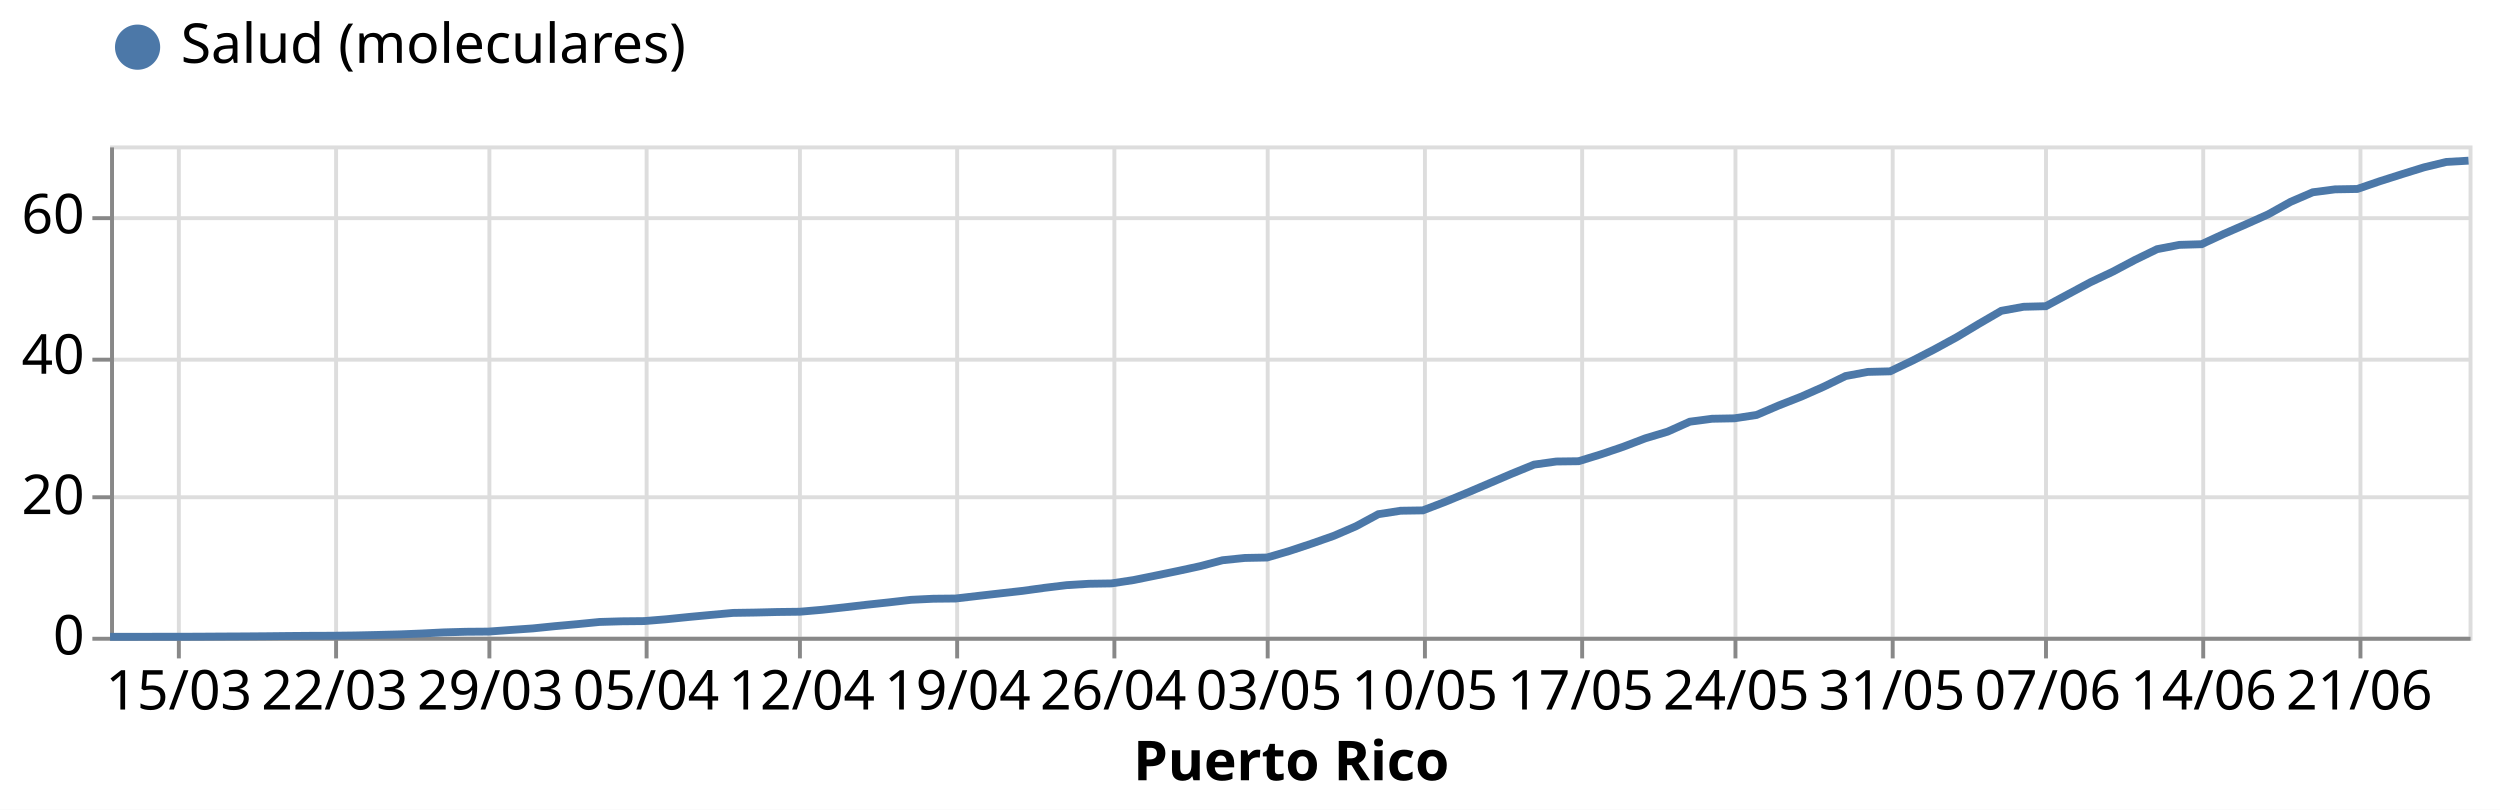
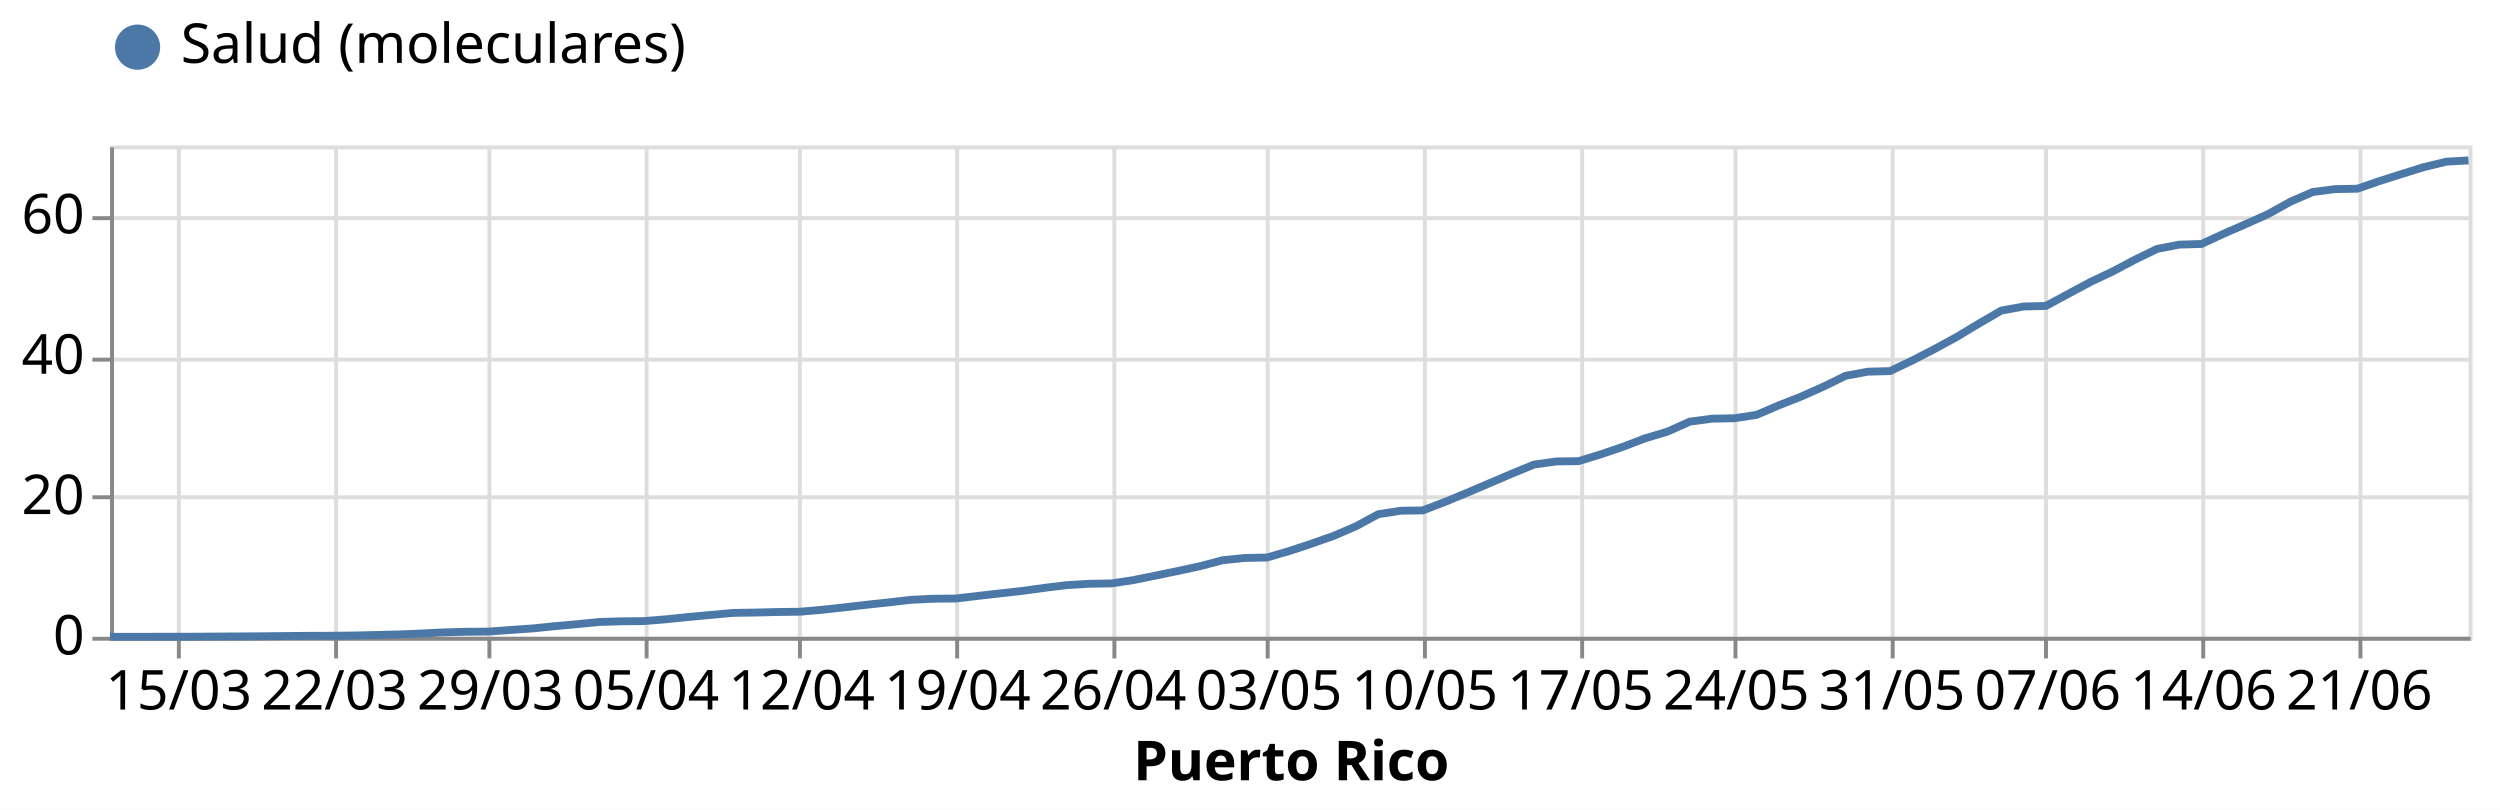
<svg xmlns="http://www.w3.org/2000/svg" class="marks" width="636" height="206" viewBox="0 0 636 206" version="1.1">
  <rect width="636" height="206" style="fill: white;" />
  <g transform="translate(28,37)">
    <g class="mark-group role-frame root">
      <g transform="translate(0,0)">
        <path class="background" d="M0.5,0.5h600v125h-600Z" style="fill: none; stroke: #ddd;" />
        <g>
          <g class="mark-group role-axis">
            <g transform="translate(0.5,125.5)">
              <path class="background" d="M0,0h0v0h0Z" style="pointer-events: none; fill: none;" />
              <g>
                <g class="mark-rule role-axis-grid" style="pointer-events: none;">
                  <line transform="translate(17,-125)" x2="0" y2="125" style="fill: none; stroke: #ddd; stroke-width: 1; opacity: 1;" />
                  <line transform="translate(57,-125)" x2="0" y2="125" style="fill: none; stroke: #ddd; stroke-width: 1; opacity: 1;" />
                  <line transform="translate(96,-125)" x2="0" y2="125" style="fill: none; stroke: #ddd; stroke-width: 1; opacity: 1;" />
                  <line transform="translate(136,-125)" x2="0" y2="125" style="fill: none; stroke: #ddd; stroke-width: 1; opacity: 1;" />
                  <line transform="translate(175,-125)" x2="0" y2="125" style="fill: none; stroke: #ddd; stroke-width: 1; opacity: 1;" />
                  <line transform="translate(215,-125)" x2="0" y2="125" style="fill: none; stroke: #ddd; stroke-width: 1; opacity: 1;" />
                  <line transform="translate(255,-125)" x2="0" y2="125" style="fill: none; stroke: #ddd; stroke-width: 1; opacity: 1;" />
                  <line transform="translate(294,-125)" x2="0" y2="125" style="fill: none; stroke: #ddd; stroke-width: 1; opacity: 1;" />
                  <line transform="translate(334,-125)" x2="0" y2="125" style="fill: none; stroke: #ddd; stroke-width: 1; opacity: 1;" />
                  <line transform="translate(374,-125)" x2="0" y2="125" style="fill: none; stroke: #ddd; stroke-width: 1; opacity: 1;" />
                  <line transform="translate(413,-125)" x2="0" y2="125" style="fill: none; stroke: #ddd; stroke-width: 1; opacity: 1;" />
                  <line transform="translate(453,-125)" x2="0" y2="125" style="fill: none; stroke: #ddd; stroke-width: 1; opacity: 1;" />
                  <line transform="translate(492,-125)" x2="0" y2="125" style="fill: none; stroke: #ddd; stroke-width: 1; opacity: 1;" />
                  <line transform="translate(532,-125)" x2="0" y2="125" style="fill: none; stroke: #ddd; stroke-width: 1; opacity: 1;" />
                  <line transform="translate(572,-125)" x2="0" y2="125" style="fill: none; stroke: #ddd; stroke-width: 1; opacity: 1;" />
                </g>
              </g>
              <path class="foreground" d="" style="pointer-events: none; display: none; fill: none;" />
            </g>
          </g>
          <g class="mark-group role-axis">
            <g transform="translate(0.5,0.5)">
              <path class="background" d="M0,0h0v0h0Z" style="pointer-events: none; fill: none;" />
              <g>
                <g class="mark-rule role-axis-grid" style="pointer-events: none;">
                  <line transform="translate(0,125)" x2="600" y2="0" style="fill: none; stroke: #ddd; stroke-width: 1; opacity: 1;" />
                  <line transform="translate(0,89)" x2="600" y2="0" style="fill: none; stroke: #ddd; stroke-width: 1; opacity: 1;" />
                  <line transform="translate(0,54)" x2="600" y2="0" style="fill: none; stroke: #ddd; stroke-width: 1; opacity: 1;" />
                  <line transform="translate(0,18)" x2="600" y2="0" style="fill: none; stroke: #ddd; stroke-width: 1; opacity: 1;" />
                </g>
              </g>
              <path class="foreground" d="" style="pointer-events: none; display: none; fill: none;" />
            </g>
          </g>
          <g class="mark-group role-axis">
            <g transform="translate(0.5,125.5)">
              <path class="background" d="M0,0h0v0h0Z" style="pointer-events: none; fill: none;" />
              <g>
                <g class="mark-rule role-axis-tick" style="pointer-events: none;">
                  <line transform="translate(17,0)" x2="0" y2="5" style="fill: none; stroke: #888; stroke-width: 1; opacity: 1;" />
                  <line transform="translate(57,0)" x2="0" y2="5" style="fill: none; stroke: #888; stroke-width: 1; opacity: 1;" />
                  <line transform="translate(96,0)" x2="0" y2="5" style="fill: none; stroke: #888; stroke-width: 1; opacity: 1;" />
                  <line transform="translate(136,0)" x2="0" y2="5" style="fill: none; stroke: #888; stroke-width: 1; opacity: 1;" />
                  <line transform="translate(175,0)" x2="0" y2="5" style="fill: none; stroke: #888; stroke-width: 1; opacity: 1;" />
                  <line transform="translate(215,0)" x2="0" y2="5" style="fill: none; stroke: #888; stroke-width: 1; opacity: 1;" />
                  <line transform="translate(255,0)" x2="0" y2="5" style="fill: none; stroke: #888; stroke-width: 1; opacity: 1;" />
                  <line transform="translate(294,0)" x2="0" y2="5" style="fill: none; stroke: #888; stroke-width: 1; opacity: 1;" />
                  <line transform="translate(334,0)" x2="0" y2="5" style="fill: none; stroke: #888; stroke-width: 1; opacity: 1;" />
                  <line transform="translate(374,0)" x2="0" y2="5" style="fill: none; stroke: #888; stroke-width: 1; opacity: 1;" />
                  <line transform="translate(413,0)" x2="0" y2="5" style="fill: none; stroke: #888; stroke-width: 1; opacity: 1;" />
                  <line transform="translate(453,0)" x2="0" y2="5" style="fill: none; stroke: #888; stroke-width: 1; opacity: 1;" />
                  <line transform="translate(492,0)" x2="0" y2="5" style="fill: none; stroke: #888; stroke-width: 1; opacity: 1;" />
                  <line transform="translate(532,0)" x2="0" y2="5" style="fill: none; stroke: #888; stroke-width: 1; opacity: 1;" />
                  <line transform="translate(572,0)" x2="0" y2="5" style="fill: none; stroke: #888; stroke-width: 1; opacity: 1;" />
                </g>
                <g class="mark-text role-axis-label" style="pointer-events: none;">
                  <text text-anchor="middle" transform="translate(16.98113,18)" style="font-family: sans-serif; font-size: 14px; fill: #000; opacity: 1;">15/03</text>
                  <text text-anchor="middle" transform="translate(56.60377,18)" style="font-family: sans-serif; font-size: 14px; fill: #000; opacity: 1;">22/03</text>
                  <text text-anchor="middle" transform="translate(96.22642,18)" style="font-family: sans-serif; font-size: 14px; fill: #000; opacity: 1;">29/03</text>
                  <text text-anchor="middle" transform="translate(135.8491,18)" style="font-family: sans-serif; font-size: 14px; fill: #000; opacity: 1;">05/04</text>
                  <text text-anchor="middle" transform="translate(175.4717,18)" style="font-family: sans-serif; font-size: 14px; fill: #000; opacity: 1;">12/04</text>
                  <text text-anchor="middle" transform="translate(215.0943,18)" style="font-family: sans-serif; font-size: 14px; fill: #000; opacity: 1;">19/04</text>
                  <text text-anchor="middle" transform="translate(254.717,18)" style="font-family: sans-serif; font-size: 14px; fill: #000; opacity: 1;">26/04</text>
                  <text text-anchor="middle" transform="translate(294.3396,18)" style="font-family: sans-serif; font-size: 14px; fill: #000; opacity: 1;">03/05</text>
                  <text text-anchor="middle" transform="translate(333.9623,18)" style="font-family: sans-serif; font-size: 14px; fill: #000; opacity: 1;">10/05</text>
                  <text text-anchor="middle" transform="translate(373.5849,18)" style="font-family: sans-serif; font-size: 14px; fill: #000; opacity: 1;">17/05</text>
                  <text text-anchor="middle" transform="translate(413.2075,18)" style="font-family: sans-serif; font-size: 14px; fill: #000; opacity: 1;">24/05</text>
                  <text text-anchor="middle" transform="translate(452.8302,18)" style="font-family: sans-serif; font-size: 14px; fill: #000; opacity: 1;">31/05</text>
                  <text text-anchor="middle" transform="translate(492.4528,18)" style="font-family: sans-serif; font-size: 14px; fill: #000; opacity: 1;">07/06</text>
                  <text text-anchor="middle" transform="translate(532.0755,18)" style="font-family: sans-serif; font-size: 14px; fill: #000; opacity: 1;">14/06</text>
                  <text text-anchor="middle" transform="translate(571.6981,18)" style="font-family: sans-serif; font-size: 14px; fill: #000; opacity: 1;">21/06</text>
                </g>
                <g class="mark-rule role-axis-domain" style="pointer-events: none;">
                  <line transform="translate(0,0)" x2="600" y2="0" style="fill: none; stroke: #888; stroke-width: 1; opacity: 1;" />
                </g>
                <g class="mark-text role-axis-title" style="pointer-events: none;">
                  <text text-anchor="middle" transform="translate(300,36)" style="font-family: sans-serif; font-size: 14px; font-weight: bold; fill: #000; opacity: 1;">Puerto Rico</text>
                </g>
              </g>
              <path class="foreground" d="" style="pointer-events: none; display: none; fill: none;" />
            </g>
          </g>
          <g class="mark-group role-axis">
            <g transform="translate(0.5,0.5)">
              <path class="background" d="M0,0h0v0h0Z" style="pointer-events: none; fill: none;" />
              <g>
                <g class="mark-rule role-axis-tick" style="pointer-events: none;">
                  <line transform="translate(0,125)" x2="-5" y2="0" style="fill: none; stroke: #888; stroke-width: 1; opacity: 1;" />
                  <line transform="translate(0,89)" x2="-5" y2="0" style="fill: none; stroke: #888; stroke-width: 1; opacity: 1;" />
                  <line transform="translate(0,54)" x2="-5" y2="0" style="fill: none; stroke: #888; stroke-width: 1; opacity: 1;" />
                  <line transform="translate(0,18)" x2="-5" y2="0" style="fill: none; stroke: #888; stroke-width: 1; opacity: 1;" />
                </g>
                <g class="mark-text role-axis-label" style="pointer-events: none;">
                  <text text-anchor="end" transform="translate(-7,129)" style="font-family: sans-serif; font-size: 14px; fill: #000; opacity: 1;">0</text>
                  <text text-anchor="end" transform="translate(-7,93.28571)" style="font-family: sans-serif; font-size: 14px; fill: #000; opacity: 1;">20</text>
                  <text text-anchor="end" transform="translate(-7,57.57143)" style="font-family: sans-serif; font-size: 14px; fill: #000; opacity: 1;">40</text>
                  <text text-anchor="end" transform="translate(-7,21.85714)" style="font-family: sans-serif; font-size: 14px; fill: #000; opacity: 1;">60</text>
                </g>
                <g class="mark-rule role-axis-domain" style="pointer-events: none;">
                  <line transform="translate(0,125)" x2="0" y2="-125" style="fill: none; stroke: #888; stroke-width: 1; opacity: 1;" />
                </g>
              </g>
              <path class="foreground" d="" style="pointer-events: none; display: none; fill: none;" />
            </g>
          </g>
          <g class="mark-group role-scope layer_0_pathgroup">
            <g transform="translate(0,0)">
              <path class="background" d="M0,0h600v125h-600Z" style="fill: none;" />
              <g>
                <g class="mark-line role-mark layer_0_marks">
-                   <path d="M0,124.997L5.66,124.995L11.321,124.992L16.981,124.99L22.642,124.969L28.302,124.932L33.962,124.904L39.623,124.859L45.283,124.798L50.943,124.753L56.604,124.733L62.264,124.663L67.925,124.535L73.585,124.392L79.245,124.164L84.906,123.879L90.566,123.723L96.226,123.677L101.887,123.264L107.547,122.868L113.208,122.294L118.868,121.783L124.528,121.227L130.189,121.06L135.849,121.004L141.509,120.541L147.17,119.964L152.83,119.433L158.491,118.923L164.151,118.833L169.811,118.693L175.472,118.624L181.132,118.133L186.792,117.511L192.453,116.85L198.113,116.246L203.774,115.593L209.434,115.32L215.094,115.261L220.755,114.604L226.415,113.962L232.075,113.324L237.736,112.541L243.396,111.858L249.057,111.513L254.717,111.422L260.377,110.569L266.038,109.416L271.698,108.248L277.358,107.022L283.019,105.524L288.679,104.943L294.34,104.833L300,103.179L305.66,101.3L311.321,99.314L316.981,96.871L322.642,93.813L328.302,92.933L333.962,92.842L339.623,90.68L345.283,88.34L350.943,85.925L356.604,83.505L362.264,81.197L367.925,80.408L373.585,80.332L379.245,78.593L384.906,76.672L390.566,74.512L396.226,72.818L401.887,70.279L407.547,69.532L413.208,69.424L418.868,68.566L424.528,66.145L430.189,63.921L435.849,61.419L441.509,58.668L447.17,57.613L452.83,57.469L458.491,54.768L464.151,51.849L469.811,48.762L475.472,45.359L481.132,42.074L486.792,41.043L492.453,40.896L498.113,37.86L503.774,34.819L509.434,32.143L515.094,29.144L520.755,26.393L526.415,25.296L532.075,25.127L537.736,22.51L543.396,20.045L549.057,17.509L554.717,14.352L560.377,11.912L566.038,11.172L571.698,11.074L577.358,9.126L583.019,7.324L588.679,5.568L594.34,4.2L600,3.874" style="fill: none; stroke: #4c78a8; stroke-width: 2;" />
+                   <path d="M0,124.997L5.66,124.995L11.321,124.992L16.981,124.99L22.642,124.969L28.302,124.932L33.962,124.904L39.623,124.859L45.283,124.798L50.943,124.753L56.604,124.733L62.264,124.663L67.925,124.535L73.585,124.392L79.245,124.164L84.906,123.879L90.566,123.723L96.226,123.677L101.887,123.264L107.547,122.868L113.208,122.294L118.868,121.783L124.528,121.227L130.189,121.06L135.849,121.004L141.509,120.541L147.17,119.964L152.83,119.433L158.491,118.923L164.151,118.833L169.811,118.693L175.472,118.624L181.132,118.133L186.792,117.511L192.453,116.85L198.113,116.246L203.774,115.593L209.434,115.32L215.094,115.261L220.755,114.604L226.415,113.962L232.075,113.324L237.736,112.541L243.396,111.858L249.057,111.513L254.717,111.422L260.377,110.569L266.038,109.416L271.698,108.248L277.358,107.022L283.019,105.524L288.679,104.943L294.34,104.833L300,103.179L305.66,101.3L311.321,99.314L316.981,96.871L322.642,93.813L328.302,92.932L333.962,92.842L339.623,90.68L345.283,88.336L350.943,85.92L356.604,83.5L362.264,81.183L367.925,80.391L373.585,80.315L379.245,78.576L384.906,76.652L390.566,74.491L396.226,72.797L401.887,70.258L407.547,69.51L413.208,69.402L418.868,68.544L424.528,66.12L430.189,63.892L435.849,61.375L441.509,58.608L447.17,57.552L452.83,57.408L458.491,54.706L464.151,51.788L469.811,48.701L475.472,45.298L481.132,42.01L486.792,40.98L492.453,40.832L498.113,37.796L503.774,34.756L509.434,32.079L515.094,29.08L520.755,26.329L526.415,25.232L532.075,25.063L537.736,22.445L543.396,19.98L549.057,17.443L554.717,14.285L560.377,11.845L566.038,11.105L571.698,11.006L577.358,9.058L583.019,7.256L588.679,5.5L594.34,4.131L600,3.805" style="fill: none; stroke: #4c78a8; stroke-width: 2;" />
                </g>
              </g>
              <path class="foreground" d="" style="display: none; fill: none;" />
            </g>
          </g>
          <g class="mark-symbol role-mark layer_1_marks">
            <path transform="translate(0,124.9972)" d="M2.739,0A2.739,2.739,0,1,1,-2.739,0A2.739,2.739,0,1,1,2.739,0" style="fill: #4c78a8; stroke-width: 2; opacity: 0;" />
            <path transform="translate(5.660377,124.995)" d="M2.739,0A2.739,2.739,0,1,1,-2.739,0A2.739,2.739,0,1,1,2.739,0" style="fill: #4c78a8; stroke-width: 2; opacity: 0;" />
            <path transform="translate(11.32075,124.9922)" d="M2.739,0A2.739,2.739,0,1,1,-2.739,0A2.739,2.739,0,1,1,2.739,0" style="fill: #4c78a8; stroke-width: 2; opacity: 0;" />
            <path transform="translate(16.98113,124.9899)" d="M2.739,0A2.739,2.739,0,1,1,-2.739,0A2.739,2.739,0,1,1,2.739,0" style="fill: #4c78a8; stroke-width: 2; opacity: 0;" />
            <path transform="translate(22.64151,124.9687)" d="M2.739,0A2.739,2.739,0,1,1,-2.739,0A2.739,2.739,0,1,1,2.739,0" style="fill: #4c78a8; stroke-width: 2; opacity: 0;" />
            <path transform="translate(28.30189,124.9318)" d="M2.739,0A2.739,2.739,0,1,1,-2.739,0A2.739,2.739,0,1,1,2.739,0" style="fill: #4c78a8; stroke-width: 2; opacity: 0;" />
            <path transform="translate(33.96226,124.9038)" d="M2.739,0A2.739,2.739,0,1,1,-2.739,0A2.739,2.739,0,1,1,2.739,0" style="fill: #4c78a8; stroke-width: 2; opacity: 0;" />
            <path transform="translate(39.62264,124.8591)" d="M2.739,0A2.739,2.739,0,1,1,-2.739,0A2.739,2.739,0,1,1,2.739,0" style="fill: #4c78a8; stroke-width: 2; opacity: 0;" />
            <path transform="translate(45.28302,124.7976)" d="M2.739,0A2.739,2.739,0,1,1,-2.739,0A2.739,2.739,0,1,1,2.739,0" style="fill: #4c78a8; stroke-width: 2; opacity: 0;" />
            <path transform="translate(50.9434,124.7529)" d="M2.739,0A2.739,2.739,0,1,1,-2.739,0A2.739,2.739,0,1,1,2.739,0" style="fill: #4c78a8; stroke-width: 2; opacity: 0;" />
            <path transform="translate(56.60377,124.7327)" d="M2.739,0A2.739,2.739,0,1,1,-2.739,0A2.739,2.739,0,1,1,2.739,0" style="fill: #4c78a8; stroke-width: 2; opacity: 0;" />
            <path transform="translate(62.26415,124.6628)" d="M2.739,0A2.739,2.739,0,1,1,-2.739,0A2.739,2.739,0,1,1,2.739,0" style="fill: #4c78a8; stroke-width: 2; opacity: 0;" />
            <path transform="translate(67.92453,124.5348)" d="M2.739,0A2.739,2.739,0,1,1,-2.739,0A2.739,2.739,0,1,1,2.739,0" style="fill: #4c78a8; stroke-width: 2; opacity: 0;" />
            <path transform="translate(73.58491,124.3917)" d="M2.739,0A2.739,2.739,0,1,1,-2.739,0A2.739,2.739,0,1,1,2.739,0" style="fill: #4c78a8; stroke-width: 2; opacity: 0;" />
            <path transform="translate(79.24528,124.1641)" d="M2.739,0A2.739,2.739,0,1,1,-2.739,0A2.739,2.739,0,1,1,2.739,0" style="fill: #4c78a8; stroke-width: 2; opacity: 0;" />
            <path transform="translate(84.90566,123.8795)" d="M2.739,0A2.739,2.739,0,1,1,-2.739,0A2.739,2.739,0,1,1,2.739,0" style="fill: #4c78a8; stroke-width: 2; opacity: 0;" />
            <path transform="translate(90.56604,123.7235)" d="M2.739,0A2.739,2.739,0,1,1,-2.739,0A2.739,2.739,0,1,1,2.739,0" style="fill: #4c78a8; stroke-width: 2; opacity: 0;" />
            <path transform="translate(96.22642,123.6765)" d="M2.739,0A2.739,2.739,0,1,1,-2.739,0A2.739,2.739,0,1,1,2.739,0" style="fill: #4c78a8; stroke-width: 2; opacity: 0;" />
            <path transform="translate(101.8868,123.2644)" d="M2.739,0A2.739,2.739,0,1,1,-2.739,0A2.739,2.739,0,1,1,2.739,0" style="fill: #4c78a8; stroke-width: 2; opacity: 0;" />
            <path transform="translate(107.5472,122.868)" d="M2.739,0A2.739,2.739,0,1,1,-2.739,0A2.739,2.739,0,1,1,2.739,0" style="fill: #4c78a8; stroke-width: 2; opacity: 0;" />
            <path transform="translate(113.2075,122.2943)" d="M2.739,0A2.739,2.739,0,1,1,-2.739,0A2.739,2.739,0,1,1,2.739,0" style="fill: #4c78a8; stroke-width: 2; opacity: 0;" />
            <path transform="translate(118.8679,121.7827)" d="M2.739,0A2.739,2.739,0,1,1,-2.739,0A2.739,2.739,0,1,1,2.739,0" style="fill: #4c78a8; stroke-width: 2; opacity: 0;" />
            <path transform="translate(124.5283,121.2269)" d="M2.739,0A2.739,2.739,0,1,1,-2.739,0A2.739,2.739,0,1,1,2.739,0" style="fill: #4c78a8; stroke-width: 2; opacity: 0;" />
            <path transform="translate(130.1887,121.0603)" d="M2.739,0A2.739,2.739,0,1,1,-2.739,0A2.739,2.739,0,1,1,2.739,0" style="fill: #4c78a8; stroke-width: 2; opacity: 0;" />
            <path transform="translate(135.8491,121.0044)" d="M2.739,0A2.739,2.739,0,1,1,-2.739,0A2.739,2.739,0,1,1,2.739,0" style="fill: #4c78a8; stroke-width: 2; opacity: 0;" />
            <path transform="translate(141.5094,120.5409)" d="M2.739,0A2.739,2.739,0,1,1,-2.739,0A2.739,2.739,0,1,1,2.739,0" style="fill: #4c78a8; stroke-width: 2; opacity: 0;" />
            <path transform="translate(147.1698,119.9644)" d="M2.739,0A2.739,2.739,0,1,1,-2.739,0A2.739,2.739,0,1,1,2.739,0" style="fill: #4c78a8; stroke-width: 2; opacity: 0;" />
            <path transform="translate(152.8302,119.4327)" d="M2.739,0A2.739,2.739,0,1,1,-2.739,0A2.739,2.739,0,1,1,2.739,0" style="fill: #4c78a8; stroke-width: 2; opacity: 0;" />
            <path transform="translate(158.4906,118.9227)" d="M2.739,0A2.739,2.739,0,1,1,-2.739,0A2.739,2.739,0,1,1,2.739,0" style="fill: #4c78a8; stroke-width: 2; opacity: 0;" />
            <path transform="translate(164.1509,118.8333)" d="M2.739,0A2.739,2.739,0,1,1,-2.739,0A2.739,2.739,0,1,1,2.739,0" style="fill: #4c78a8; stroke-width: 2; opacity: 0;" />
            <path transform="translate(169.8113,118.6935)" d="M2.739,0A2.739,2.739,0,1,1,-2.739,0A2.739,2.739,0,1,1,2.739,0" style="fill: #4c78a8; stroke-width: 2; opacity: 0;" />
            <path transform="translate(175.4717,118.6236)" d="M2.739,0A2.739,2.739,0,1,1,-2.739,0A2.739,2.739,0,1,1,2.739,0" style="fill: #4c78a8; stroke-width: 2; opacity: 0;" />
            <path transform="translate(181.1321,118.1327)" d="M2.739,0A2.739,2.739,0,1,1,-2.739,0A2.739,2.739,0,1,1,2.739,0" style="fill: #4c78a8; stroke-width: 2; opacity: 0;" />
            <path transform="translate(186.7925,117.5109)" d="M2.739,0A2.739,2.739,0,1,1,-2.739,0A2.739,2.739,0,1,1,2.739,0" style="fill: #4c78a8; stroke-width: 2; opacity: 0;" />
            <path transform="translate(192.4528,116.85)" d="M2.739,0A2.739,2.739,0,1,1,-2.739,0A2.739,2.739,0,1,1,2.739,0" style="fill: #4c78a8; stroke-width: 2; opacity: 0;" />
            <path transform="translate(198.1132,116.2456)" d="M2.739,0A2.739,2.739,0,1,1,-2.739,0A2.739,2.739,0,1,1,2.739,0" style="fill: #4c78a8; stroke-width: 2; opacity: 0;" />
            <path transform="translate(203.7736,115.5925)" d="M2.739,0A2.739,2.739,0,1,1,-2.739,0A2.739,2.739,0,1,1,2.739,0" style="fill: #4c78a8; stroke-width: 2; opacity: 0;" />
            <path transform="translate(209.434,115.3197)" d="M2.739,0A2.739,2.739,0,1,1,-2.739,0A2.739,2.739,0,1,1,2.739,0" style="fill: #4c78a8; stroke-width: 2; opacity: 0;" />
            <path transform="translate(215.0943,115.2609)" d="M2.739,0A2.739,2.739,0,1,1,-2.739,0A2.739,2.739,0,1,1,2.739,0" style="fill: #4c78a8; stroke-width: 2; opacity: 0;" />
            <path transform="translate(220.7547,114.604)" d="M2.739,0A2.739,2.739,0,1,1,-2.739,0A2.739,2.739,0,1,1,2.739,0" style="fill: #4c78a8; stroke-width: 2; opacity: 0;" />
            <path transform="translate(226.4151,113.9615)" d="M2.739,0A2.739,2.739,0,1,1,-2.739,0A2.739,2.739,0,1,1,2.739,0" style="fill: #4c78a8; stroke-width: 2; opacity: 0;" />
            <path transform="translate(232.0755,113.3235)" d="M2.739,0A2.739,2.739,0,1,1,-2.739,0A2.739,2.739,0,1,1,2.739,0" style="fill: #4c78a8; stroke-width: 2; opacity: 0;" />
            <path transform="translate(237.7358,112.5413)" d="M2.739,0A2.739,2.739,0,1,1,-2.739,0A2.739,2.739,0,1,1,2.739,0" style="fill: #4c78a8; stroke-width: 2; opacity: 0;" />
            <path transform="translate(243.3962,111.858)" d="M2.739,0A2.739,2.739,0,1,1,-2.739,0A2.739,2.739,0,1,1,2.739,0" style="fill: #4c78a8; stroke-width: 2; opacity: 0;" />
            <path transform="translate(249.0566,111.513)" d="M2.739,0A2.739,2.739,0,1,1,-2.739,0A2.739,2.739,0,1,1,2.739,0" style="fill: #4c78a8; stroke-width: 2; opacity: 0;" />
            <path transform="translate(254.717,111.4225)" d="M2.739,0A2.739,2.739,0,1,1,-2.739,0A2.739,2.739,0,1,1,2.739,0" style="fill: #4c78a8; stroke-width: 2; opacity: 0;" />
            <path transform="translate(260.3774,110.5692)" d="M2.739,0A2.739,2.739,0,1,1,-2.739,0A2.739,2.739,0,1,1,2.739,0" style="fill: #4c78a8; stroke-width: 2; opacity: 0;" />
            <path transform="translate(266.0377,109.4157)" d="M2.739,0A2.739,2.739,0,1,1,-2.739,0A2.739,2.739,0,1,1,2.739,0" style="fill: #4c78a8; stroke-width: 2; opacity: 0;" />
            <path transform="translate(271.6981,108.2477)" d="M2.739,0A2.739,2.739,0,1,1,-2.739,0A2.739,2.739,0,1,1,2.739,0" style="fill: #4c78a8; stroke-width: 2; opacity: 0;" />
            <path transform="translate(277.3585,107.022)" d="M2.739,0A2.739,2.739,0,1,1,-2.739,0A2.739,2.739,0,1,1,2.739,0" style="fill: #4c78a8; stroke-width: 2; opacity: 0;" />
            <path transform="translate(283.0189,105.5241)" d="M2.739,0A2.739,2.739,0,1,1,-2.739,0A2.739,2.739,0,1,1,2.739,0" style="fill: #4c78a8; stroke-width: 2; opacity: 0;" />
            <path transform="translate(288.6792,104.9432)" d="M2.739,0A2.739,2.739,0,1,1,-2.739,0A2.739,2.739,0,1,1,2.739,0" style="fill: #4c78a8; stroke-width: 2; opacity: 0;" />
            <path transform="translate(294.3396,104.833)" d="M2.739,0A2.739,2.739,0,1,1,-2.739,0A2.739,2.739,0,1,1,2.739,0" style="fill: #4c78a8; stroke-width: 2; opacity: 0;" />
            <path transform="translate(300,103.1791)" d="M2.739,0A2.739,2.739,0,1,1,-2.739,0A2.739,2.739,0,1,1,2.739,0" style="fill: #4c78a8; stroke-width: 2; opacity: 0;" />
            <path transform="translate(305.6604,101.2998)" d="M2.739,0A2.739,2.739,0,1,1,-2.739,0A2.739,2.739,0,1,1,2.739,0" style="fill: #4c78a8; stroke-width: 2; opacity: 0;" />
            <path transform="translate(311.3208,99.31434)" d="M2.739,0A2.739,2.739,0,1,1,-2.739,0A2.739,2.739,0,1,1,2.739,0" style="fill: #4c78a8; stroke-width: 2; opacity: 0;" />
            <path transform="translate(316.9811,96.87147)" d="M2.739,0A2.739,2.739,0,1,1,-2.739,0A2.739,2.739,0,1,1,2.739,0" style="fill: #4c78a8; stroke-width: 2; opacity: 0;" />
            <path transform="translate(322.6415,93.81298)" d="M2.739,0A2.739,2.739,0,1,1,-2.739,0A2.739,2.739,0,1,1,2.739,0" style="fill: #4c78a8; stroke-width: 2; opacity: 0;" />
-             <path transform="translate(328.3019,92.9329)" d="M2.739,0A2.739,2.739,0,1,1,-2.739,0A2.739,2.739,0,1,1,2.739,0" style="fill: #4c78a8; stroke-width: 2; opacity: 0;" />
-             <path transform="translate(333.9623,92.84232)" d="M2.739,0A2.739,2.739,0,1,1,-2.739,0A2.739,2.739,0,1,1,2.739,0" style="fill: #4c78a8; stroke-width: 2; opacity: 0;" />
-             <path transform="translate(339.6226,90.68014)" d="M2.739,0A2.739,2.739,0,1,1,-2.739,0A2.739,2.739,0,1,1,2.739,0" style="fill: #4c78a8; stroke-width: 2; opacity: 0;" />
-             <path transform="translate(345.283,88.34015)" d="M2.739,0A2.739,2.739,0,1,1,-2.739,0A2.739,2.739,0,1,1,2.739,0" style="fill: #4c78a8; stroke-width: 2; opacity: 0;" />
-             <path transform="translate(350.9434,85.92467)" d="M2.739,0A2.739,2.739,0,1,1,-2.739,0A2.739,2.739,0,1,1,2.739,0" style="fill: #4c78a8; stroke-width: 2; opacity: 0;" />
-             <path transform="translate(356.6038,83.50472)" d="M2.739,0A2.739,2.739,0,1,1,-2.739,0A2.739,2.739,0,1,1,2.739,0" style="fill: #4c78a8; stroke-width: 2; opacity: 0;" />
-             <path transform="translate(362.2642,81.19716)" d="M2.739,0A2.739,2.739,0,1,1,-2.739,0A2.739,2.739,0,1,1,2.739,0" style="fill: #4c78a8; stroke-width: 2; opacity: 0;" />
-             <path transform="translate(367.9245,80.40822)" d="M2.739,0A2.739,2.739,0,1,1,-2.739,0A2.739,2.739,0,1,1,2.739,0" style="fill: #4c78a8; stroke-width: 2; opacity: 0;" />
-             <path transform="translate(373.5849,80.33162)" d="M2.739,0A2.739,2.739,0,1,1,-2.739,0A2.739,2.739,0,1,1,2.739,0" style="fill: #4c78a8; stroke-width: 2; opacity: 0;" />
-             <path transform="translate(379.2453,78.59326)" d="M2.739,0A2.739,2.739,0,1,1,-2.739,0A2.739,2.739,0,1,1,2.739,0" style="fill: #4c78a8; stroke-width: 2; opacity: 0;" />
-             <path transform="translate(384.9057,76.67206)" d="M2.739,0A2.739,2.739,0,1,1,-2.739,0A2.739,2.739,0,1,1,2.739,0" style="fill: #4c78a8; stroke-width: 2; opacity: 0;" />
-             <path transform="translate(390.566,74.51156)" d="M2.739,0A2.739,2.739,0,1,1,-2.739,0A2.739,2.739,0,1,1,2.739,0" style="fill: #4c78a8; stroke-width: 2; opacity: 0;" />
-             <path transform="translate(396.2264,72.81849)" d="M2.739,0A2.739,2.739,0,1,1,-2.739,0A2.739,2.739,0,1,1,2.739,0" style="fill: #4c78a8; stroke-width: 2; opacity: 0;" />
-             <path transform="translate(401.8868,70.27944)" d="M2.739,0A2.739,2.739,0,1,1,-2.739,0A2.739,2.739,0,1,1,2.739,0" style="fill: #4c78a8; stroke-width: 2; opacity: 0;" />
-             <path transform="translate(407.5472,69.53188)" d="M2.739,0A2.739,2.739,0,1,1,-2.739,0A2.739,2.739,0,1,1,2.739,0" style="fill: #4c78a8; stroke-width: 2; opacity: 0;" />
-             <path transform="translate(413.2075,69.42396)" d="M2.739,0A2.739,2.739,0,1,1,-2.739,0A2.739,2.739,0,1,1,2.739,0" style="fill: #4c78a8; stroke-width: 2; opacity: 0;" />
-             <path transform="translate(418.8679,68.56569)" d="M2.739,0A2.739,2.739,0,1,1,-2.739,0A2.739,2.739,0,1,1,2.739,0" style="fill: #4c78a8; stroke-width: 2; opacity: 0;" />
-             <path transform="translate(424.5283,66.14518)" d="M2.739,0A2.739,2.739,0,1,1,-2.739,0A2.739,2.739,0,1,1,2.739,0" style="fill: #4c78a8; stroke-width: 2; opacity: 0;" />
-             <path transform="translate(430.1887,63.92149)" d="M2.739,0A2.739,2.739,0,1,1,-2.739,0A2.739,2.739,0,1,1,2.739,0" style="fill: #4c78a8; stroke-width: 2; opacity: 0;" />
-             <path transform="translate(435.8491,61.41935)" d="M2.739,0A2.739,2.739,0,1,1,-2.739,0A2.739,2.739,0,1,1,2.739,0" style="fill: #4c78a8; stroke-width: 2; opacity: 0;" />
-             <path transform="translate(441.5094,58.66839)" d="M2.739,0A2.739,2.739,0,1,1,-2.739,0A2.739,2.739,0,1,1,2.739,0" style="fill: #4c78a8; stroke-width: 2; opacity: 0;" />
-             <path transform="translate(447.1698,57.6133)" d="M2.739,0A2.739,2.739,0,1,1,-2.739,0A2.739,2.739,0,1,1,2.739,0" style="fill: #4c78a8; stroke-width: 2; opacity: 0;" />
-             <path transform="translate(452.8302,57.46904)" d="M2.739,0A2.739,2.739,0,1,1,-2.739,0A2.739,2.739,0,1,1,2.739,0" style="fill: #4c78a8; stroke-width: 2; opacity: 0;" />
-             <path transform="translate(458.4906,54.76785)" d="M2.739,0A2.739,2.739,0,1,1,-2.739,0A2.739,2.739,0,1,1,2.739,0" style="fill: #4c78a8; stroke-width: 2; opacity: 0;" />
-             <path transform="translate(464.1509,51.84915)" d="M2.739,0A2.739,2.739,0,1,1,-2.739,0A2.739,2.739,0,1,1,2.739,0" style="fill: #4c78a8; stroke-width: 2; opacity: 0;" />
-             <path transform="translate(469.8113,48.76215)" d="M2.739,0A2.739,2.739,0,1,1,-2.739,0A2.739,2.739,0,1,1,2.739,0" style="fill: #4c78a8; stroke-width: 2; opacity: 0;" />
-             <path transform="translate(475.4717,45.35868)" d="M2.739,0A2.739,2.739,0,1,1,-2.739,0A2.739,2.739,0,1,1,2.739,0" style="fill: #4c78a8; stroke-width: 2; opacity: 0;" />
-             <path transform="translate(481.1321,42.07375)" d="M2.739,0A2.739,2.739,0,1,1,-2.739,0A2.739,2.739,0,1,1,2.739,0" style="fill: #4c78a8; stroke-width: 2; opacity: 0;" />
-             <path transform="translate(486.7925,41.04326)" d="M2.739,0A2.739,2.739,0,1,1,-2.739,0A2.739,2.739,0,1,1,2.739,0" style="fill: #4c78a8; stroke-width: 2; opacity: 0;" />
-             <path transform="translate(492.4528,40.8962)" d="M2.739,0A2.739,2.739,0,1,1,-2.739,0A2.739,2.739,0,1,1,2.739,0" style="fill: #4c78a8; stroke-width: 2; opacity: 0;" />
-             <path transform="translate(498.1132,37.85953)" d="M2.739,0A2.739,2.739,0,1,1,-2.739,0A2.739,2.739,0,1,1,2.739,0" style="fill: #4c78a8; stroke-width: 2; opacity: 0;" />
-             <path transform="translate(503.7736,34.8195)" d="M2.739,0A2.739,2.739,0,1,1,-2.739,0A2.739,2.739,0,1,1,2.739,0" style="fill: #4c78a8; stroke-width: 2; opacity: 0;" />
-             <path transform="translate(509.434,32.14291)" d="M2.739,0A2.739,2.739,0,1,1,-2.739,0A2.739,2.739,0,1,1,2.739,0" style="fill: #4c78a8; stroke-width: 2; opacity: 0;" />
-             <path transform="translate(515.0943,29.14369)" d="M2.739,0A2.739,2.739,0,1,1,-2.739,0A2.739,2.739,0,1,1,2.739,0" style="fill: #4c78a8; stroke-width: 2; opacity: 0;" />
-             <path transform="translate(520.7547,26.39329)" d="M2.739,0A2.739,2.739,0,1,1,-2.739,0A2.739,2.739,0,1,1,2.739,0" style="fill: #4c78a8; stroke-width: 2; opacity: 0;" />
-             <path transform="translate(526.4151,25.29627)" d="M2.739,0A2.739,2.739,0,1,1,-2.739,0A2.739,2.739,0,1,1,2.739,0" style="fill: #4c78a8; stroke-width: 2; opacity: 0;" />
-             <path transform="translate(532.0755,25.12685)" d="M2.739,0A2.739,2.739,0,1,1,-2.739,0A2.739,2.739,0,1,1,2.739,0" style="fill: #4c78a8; stroke-width: 2; opacity: 0;" />
-             <path transform="translate(537.7358,22.50953)" d="M2.739,0A2.739,2.739,0,1,1,-2.739,0A2.739,2.739,0,1,1,2.739,0" style="fill: #4c78a8; stroke-width: 2; opacity: 0;" />
-             <path transform="translate(543.3962,20.04485)" d="M2.739,0A2.739,2.739,0,1,1,-2.739,0A2.739,2.739,0,1,1,2.739,0" style="fill: #4c78a8; stroke-width: 2; opacity: 0;" />
-             <path transform="translate(549.0566,17.5086)" d="M2.739,0A2.739,2.739,0,1,1,-2.739,0A2.739,2.739,0,1,1,2.739,0" style="fill: #4c78a8; stroke-width: 2; opacity: 0;" />
-             <path transform="translate(554.717,14.35171)" d="M2.739,0A2.739,2.739,0,1,1,-2.739,0A2.739,2.739,0,1,1,2.739,0" style="fill: #4c78a8; stroke-width: 2; opacity: 0;" />
-             <path transform="translate(560.3774,11.91163)" d="M2.739,0A2.739,2.739,0,1,1,-2.739,0A2.739,2.739,0,1,1,2.739,0" style="fill: #4c78a8; stroke-width: 2; opacity: 0;" />
-             <path transform="translate(566.0377,11.17245)" d="M2.739,0A2.739,2.739,0,1,1,-2.739,0A2.739,2.739,0,1,1,2.739,0" style="fill: #4c78a8; stroke-width: 2; opacity: 0;" />
-             <path transform="translate(571.6981,11.07404)" d="M2.739,0A2.739,2.739,0,1,1,-2.739,0A2.739,2.739,0,1,1,2.739,0" style="fill: #4c78a8; stroke-width: 2; opacity: 0;" />
-             <path transform="translate(577.3585,9.126008)" d="M2.739,0A2.739,2.739,0,1,1,-2.739,0A2.739,2.739,0,1,1,2.739,0" style="fill: #4c78a8; stroke-width: 2; opacity: 0;" />
-             <path transform="translate(583.0189,7.324467)" d="M2.739,0A2.739,2.739,0,1,1,-2.739,0A2.739,2.739,0,1,1,2.739,0" style="fill: #4c78a8; stroke-width: 2; opacity: 0;" />
-             <path transform="translate(588.6792,5.568216)" d="M2.739,0A2.739,2.739,0,1,1,-2.739,0A2.739,2.739,0,1,1,2.739,0" style="fill: #4c78a8; stroke-width: 2; opacity: 0;" />
-             <path transform="translate(594.3396,4.200007)" d="M2.739,0A2.739,2.739,0,1,1,-2.739,0A2.739,2.739,0,1,1,2.739,0" style="fill: #4c78a8; stroke-width: 2; opacity: 0;" />
-             <path transform="translate(600,3.874029)" d="M2.739,0A2.739,2.739,0,1,1,-2.739,0A2.739,2.739,0,1,1,2.739,0" style="fill: #4c78a8; stroke-width: 2; opacity: 0;" />
+             <path transform="translate(328.3019,92.93234)" d="M2.739,0A2.739,2.739,0,1,1,-2.739,0A2.739,2.739,0,1,1,2.739,0" style="fill: #4c78a8; stroke-width: 2; opacity: 0;" />
+             <path transform="translate(333.9623,92.84176)" d="M2.739,0A2.739,2.739,0,1,1,-2.739,0A2.739,2.739,0,1,1,2.739,0" style="fill: #4c78a8; stroke-width: 2; opacity: 0;" />
+             <path transform="translate(339.6226,90.67958)" d="M2.739,0A2.739,2.739,0,1,1,-2.739,0A2.739,2.739,0,1,1,2.739,0" style="fill: #4c78a8; stroke-width: 2; opacity: 0;" />
+             <path transform="translate(345.283,88.33623)" d="M2.739,0A2.739,2.739,0,1,1,-2.739,0A2.739,2.739,0,1,1,2.739,0" style="fill: #4c78a8; stroke-width: 2; opacity: 0;" />
+             <path transform="translate(350.9434,85.9202)" d="M2.739,0A2.739,2.739,0,1,1,-2.739,0A2.739,2.739,0,1,1,2.739,0" style="fill: #4c78a8; stroke-width: 2; opacity: 0;" />
+             <path transform="translate(356.6038,83.50025)" d="M2.739,0A2.739,2.739,0,1,1,-2.739,0A2.739,2.739,0,1,1,2.739,0" style="fill: #4c78a8; stroke-width: 2; opacity: 0;" />
+             <path transform="translate(362.2642,81.18263)" d="M2.739,0A2.739,2.739,0,1,1,-2.739,0A2.739,2.739,0,1,1,2.739,0" style="fill: #4c78a8; stroke-width: 2; opacity: 0;" />
+             <path transform="translate(367.9245,80.39145)" d="M2.739,0A2.739,2.739,0,1,1,-2.739,0A2.739,2.739,0,1,1,2.739,0" style="fill: #4c78a8; stroke-width: 2; opacity: 0;" />
+             <path transform="translate(373.5849,80.31484)" d="M2.739,0A2.739,2.739,0,1,1,-2.739,0A2.739,2.739,0,1,1,2.739,0" style="fill: #4c78a8; stroke-width: 2; opacity: 0;" />
+             <path transform="translate(379.2453,78.57593)" d="M2.739,0A2.739,2.739,0,1,1,-2.739,0A2.739,2.739,0,1,1,2.739,0" style="fill: #4c78a8; stroke-width: 2; opacity: 0;" />
+             <path transform="translate(384.9057,76.65249)" d="M2.739,0A2.739,2.739,0,1,1,-2.739,0A2.739,2.739,0,1,1,2.739,0" style="fill: #4c78a8; stroke-width: 2; opacity: 0;" />
+             <path transform="translate(390.566,74.49143)" d="M2.739,0A2.739,2.739,0,1,1,-2.739,0A2.739,2.739,0,1,1,2.739,0" style="fill: #4c78a8; stroke-width: 2; opacity: 0;" />
+             <path transform="translate(396.2264,72.79724)" d="M2.739,0A2.739,2.739,0,1,1,-2.739,0A2.739,2.739,0,1,1,2.739,0" style="fill: #4c78a8; stroke-width: 2; opacity: 0;" />
+             <path transform="translate(401.8868,70.25764)" d="M2.739,0A2.739,2.739,0,1,1,-2.739,0A2.739,2.739,0,1,1,2.739,0" style="fill: #4c78a8; stroke-width: 2; opacity: 0;" />
+             <path transform="translate(407.5472,69.51007)" d="M2.739,0A2.739,2.739,0,1,1,-2.739,0A2.739,2.739,0,1,1,2.739,0" style="fill: #4c78a8; stroke-width: 2; opacity: 0;" />
+             <path transform="translate(413.2075,69.40216)" d="M2.739,0A2.739,2.739,0,1,1,-2.739,0A2.739,2.739,0,1,1,2.739,0" style="fill: #4c78a8; stroke-width: 2; opacity: 0;" />
+             <path transform="translate(418.8679,68.54388)" d="M2.739,0A2.739,2.739,0,1,1,-2.739,0A2.739,2.739,0,1,1,2.739,0" style="fill: #4c78a8; stroke-width: 2; opacity: 0;" />
+             <path transform="translate(424.5283,66.12002)" d="M2.739,0A2.739,2.739,0,1,1,-2.739,0A2.739,2.739,0,1,1,2.739,0" style="fill: #4c78a8; stroke-width: 2; opacity: 0;" />
+             <path transform="translate(430.1887,63.89186)" d="M2.739,0A2.739,2.739,0,1,1,-2.739,0A2.739,2.739,0,1,1,2.739,0" style="fill: #4c78a8; stroke-width: 2; opacity: 0;" />
+             <path transform="translate(435.8491,61.37518)" d="M2.739,0A2.739,2.739,0,1,1,-2.739,0A2.739,2.739,0,1,1,2.739,0" style="fill: #4c78a8; stroke-width: 2; opacity: 0;" />
+             <path transform="translate(441.5094,58.60801)" d="M2.739,0A2.739,2.739,0,1,1,-2.739,0A2.739,2.739,0,1,1,2.739,0" style="fill: #4c78a8; stroke-width: 2; opacity: 0;" />
+             <path transform="translate(447.1698,57.55179)" d="M2.739,0A2.739,2.739,0,1,1,-2.739,0A2.739,2.739,0,1,1,2.739,0" style="fill: #4c78a8; stroke-width: 2; opacity: 0;" />
+             <path transform="translate(452.8302,57.40754)" d="M2.739,0A2.739,2.739,0,1,1,-2.739,0A2.739,2.739,0,1,1,2.739,0" style="fill: #4c78a8; stroke-width: 2; opacity: 0;" />
+             <path transform="translate(458.4906,54.70634)" d="M2.739,0A2.739,2.739,0,1,1,-2.739,0A2.739,2.739,0,1,1,2.739,0" style="fill: #4c78a8; stroke-width: 2; opacity: 0;" />
+             <path transform="translate(464.1509,51.7882)" d="M2.739,0A2.739,2.739,0,1,1,-2.739,0A2.739,2.739,0,1,1,2.739,0" style="fill: #4c78a8; stroke-width: 2; opacity: 0;" />
+             <path transform="translate(469.8113,48.70121)" d="M2.739,0A2.739,2.739,0,1,1,-2.739,0A2.739,2.739,0,1,1,2.739,0" style="fill: #4c78a8; stroke-width: 2; opacity: 0;" />
+             <path transform="translate(475.4717,45.29774)" d="M2.739,0A2.739,2.739,0,1,1,-2.739,0A2.739,2.739,0,1,1,2.739,0" style="fill: #4c78a8; stroke-width: 2; opacity: 0;" />
+             <path transform="translate(481.1321,42.01001)" d="M2.739,0A2.739,2.739,0,1,1,-2.739,0A2.739,2.739,0,1,1,2.739,0" style="fill: #4c78a8; stroke-width: 2; opacity: 0;" />
+             <path transform="translate(486.7925,40.97952)" d="M2.739,0A2.739,2.739,0,1,1,-2.739,0A2.739,2.739,0,1,1,2.739,0" style="fill: #4c78a8; stroke-width: 2; opacity: 0;" />
+             <path transform="translate(492.4528,40.83246)" d="M2.739,0A2.739,2.739,0,1,1,-2.739,0A2.739,2.739,0,1,1,2.739,0" style="fill: #4c78a8; stroke-width: 2; opacity: 0;" />
+             <path transform="translate(498.1132,37.79579)" d="M2.739,0A2.739,2.739,0,1,1,-2.739,0A2.739,2.739,0,1,1,2.739,0" style="fill: #4c78a8; stroke-width: 2; opacity: 0;" />
+             <path transform="translate(503.7736,34.75576)" d="M2.739,0A2.739,2.739,0,1,1,-2.739,0A2.739,2.739,0,1,1,2.739,0" style="fill: #4c78a8; stroke-width: 2; opacity: 0;" />
+             <path transform="translate(509.434,32.07916)" d="M2.739,0A2.739,2.739,0,1,1,-2.739,0A2.739,2.739,0,1,1,2.739,0" style="fill: #4c78a8; stroke-width: 2; opacity: 0;" />
+             <path transform="translate(515.0943,29.07995)" d="M2.739,0A2.739,2.739,0,1,1,-2.739,0A2.739,2.739,0,1,1,2.739,0" style="fill: #4c78a8; stroke-width: 2; opacity: 0;" />
+             <path transform="translate(520.7547,26.32899)" d="M2.739,0A2.739,2.739,0,1,1,-2.739,0A2.739,2.739,0,1,1,2.739,0" style="fill: #4c78a8; stroke-width: 2; opacity: 0;" />
+             <path transform="translate(526.4151,25.23197)" d="M2.739,0A2.739,2.739,0,1,1,-2.739,0A2.739,2.739,0,1,1,2.739,0" style="fill: #4c78a8; stroke-width: 2; opacity: 0;" />
+             <path transform="translate(532.0755,25.06255)" d="M2.739,0A2.739,2.739,0,1,1,-2.739,0A2.739,2.739,0,1,1,2.739,0" style="fill: #4c78a8; stroke-width: 2; opacity: 0;" />
+             <path transform="translate(537.7358,22.44467)" d="M2.739,0A2.739,2.739,0,1,1,-2.739,0A2.739,2.739,0,1,1,2.739,0" style="fill: #4c78a8; stroke-width: 2; opacity: 0;" />
+             <path transform="translate(543.3962,19.97999)" d="M2.739,0A2.739,2.739,0,1,1,-2.739,0A2.739,2.739,0,1,1,2.739,0" style="fill: #4c78a8; stroke-width: 2; opacity: 0;" />
+             <path transform="translate(549.0566,17.44318)" d="M2.739,0A2.739,2.739,0,1,1,-2.739,0A2.739,2.739,0,1,1,2.739,0" style="fill: #4c78a8; stroke-width: 2; opacity: 0;" />
+             <path transform="translate(554.717,14.28517)" d="M2.739,0A2.739,2.739,0,1,1,-2.739,0A2.739,2.739,0,1,1,2.739,0" style="fill: #4c78a8; stroke-width: 2; opacity: 0;" />
+             <path transform="translate(560.3774,11.84454)" d="M2.739,0A2.739,2.739,0,1,1,-2.739,0A2.739,2.739,0,1,1,2.739,0" style="fill: #4c78a8; stroke-width: 2; opacity: 0;" />
+             <path transform="translate(566.0377,11.1048)" d="M2.739,0A2.739,2.739,0,1,1,-2.739,0A2.739,2.739,0,1,1,2.739,0" style="fill: #4c78a8; stroke-width: 2; opacity: 0;" />
+             <path transform="translate(571.6981,11.00639)" d="M2.739,0A2.739,2.739,0,1,1,-2.739,0A2.739,2.739,0,1,1,2.739,0" style="fill: #4c78a8; stroke-width: 2; opacity: 0;" />
+             <path transform="translate(577.3585,9.058353)" d="M2.739,0A2.739,2.739,0,1,1,-2.739,0A2.739,2.739,0,1,1,2.739,0" style="fill: #4c78a8; stroke-width: 2; opacity: 0;" />
+             <path transform="translate(583.0189,7.256252)" d="M2.739,0A2.739,2.739,0,1,1,-2.739,0A2.739,2.739,0,1,1,2.739,0" style="fill: #4c78a8; stroke-width: 2; opacity: 0;" />
+             <path transform="translate(588.6792,5.500001)" d="M2.739,0A2.739,2.739,0,1,1,-2.739,0A2.739,2.739,0,1,1,2.739,0" style="fill: #4c78a8; stroke-width: 2; opacity: 0;" />
+             <path transform="translate(594.3396,4.131233)" d="M2.739,0A2.739,2.739,0,1,1,-2.739,0A2.739,2.739,0,1,1,2.739,0" style="fill: #4c78a8; stroke-width: 2; opacity: 0;" />
+             <path transform="translate(600,3.805255)" d="M2.739,0A2.739,2.739,0,1,1,-2.739,0A2.739,2.739,0,1,1,2.739,0" style="fill: #4c78a8; stroke-width: 2; opacity: 0;" />
          </g>
          <g class="mark-group role-legend">
            <g transform="translate(0,-32)">
              <path class="background" d="M0,0h143v14h-143Z" style="pointer-events: none; fill: none;" />
              <g>
                <g class="mark-group role-legend-entry">
                  <g transform="translate(0,0)">
                    <path class="background" d="M0,0h0v0h0Z" style="pointer-events: none; fill: none;" />
                    <g>
                      <g class="mark-group role-scope">
                        <g transform="translate(0,0)">
                          <path class="background" d="M0,0h142.496v14h-142.496Z" style="pointer-events: none; fill: none; opacity: 1;" />
                          <g>
                            <g class="mark-symbol role-legend-symbol" style="pointer-events: none;">
                              <path transform="translate(7,7)" d="M5,0A5,5,0,1,1,-5,0A5,5,0,1,1,5,0" style="fill: #4c78a8; stroke: #4c78a8; stroke-width: 1.5; opacity: 1;" />
                            </g>
                            <g class="mark-text role-legend-label" style="pointer-events: none;">
                              <text text-anchor="start" transform="translate(18,11)" style="font-family: sans-serif; font-size: 14px; fill: #000; opacity: 1;">Salud (moleculares)</text>
                            </g>
                          </g>
                          <path class="foreground" d="" style="pointer-events: none; display: none; fill: none;" />
                        </g>
                      </g>
                    </g>
                    <path class="foreground" d="" style="pointer-events: none; display: none; fill: none;" />
                  </g>
                </g>
              </g>
              <path class="foreground" d="" style="pointer-events: none; display: none; fill: none;" />
            </g>
          </g>
        </g>
        <path class="foreground" d="" style="display: none; fill: none;" />
      </g>
    </g>
  </g>
</svg>
